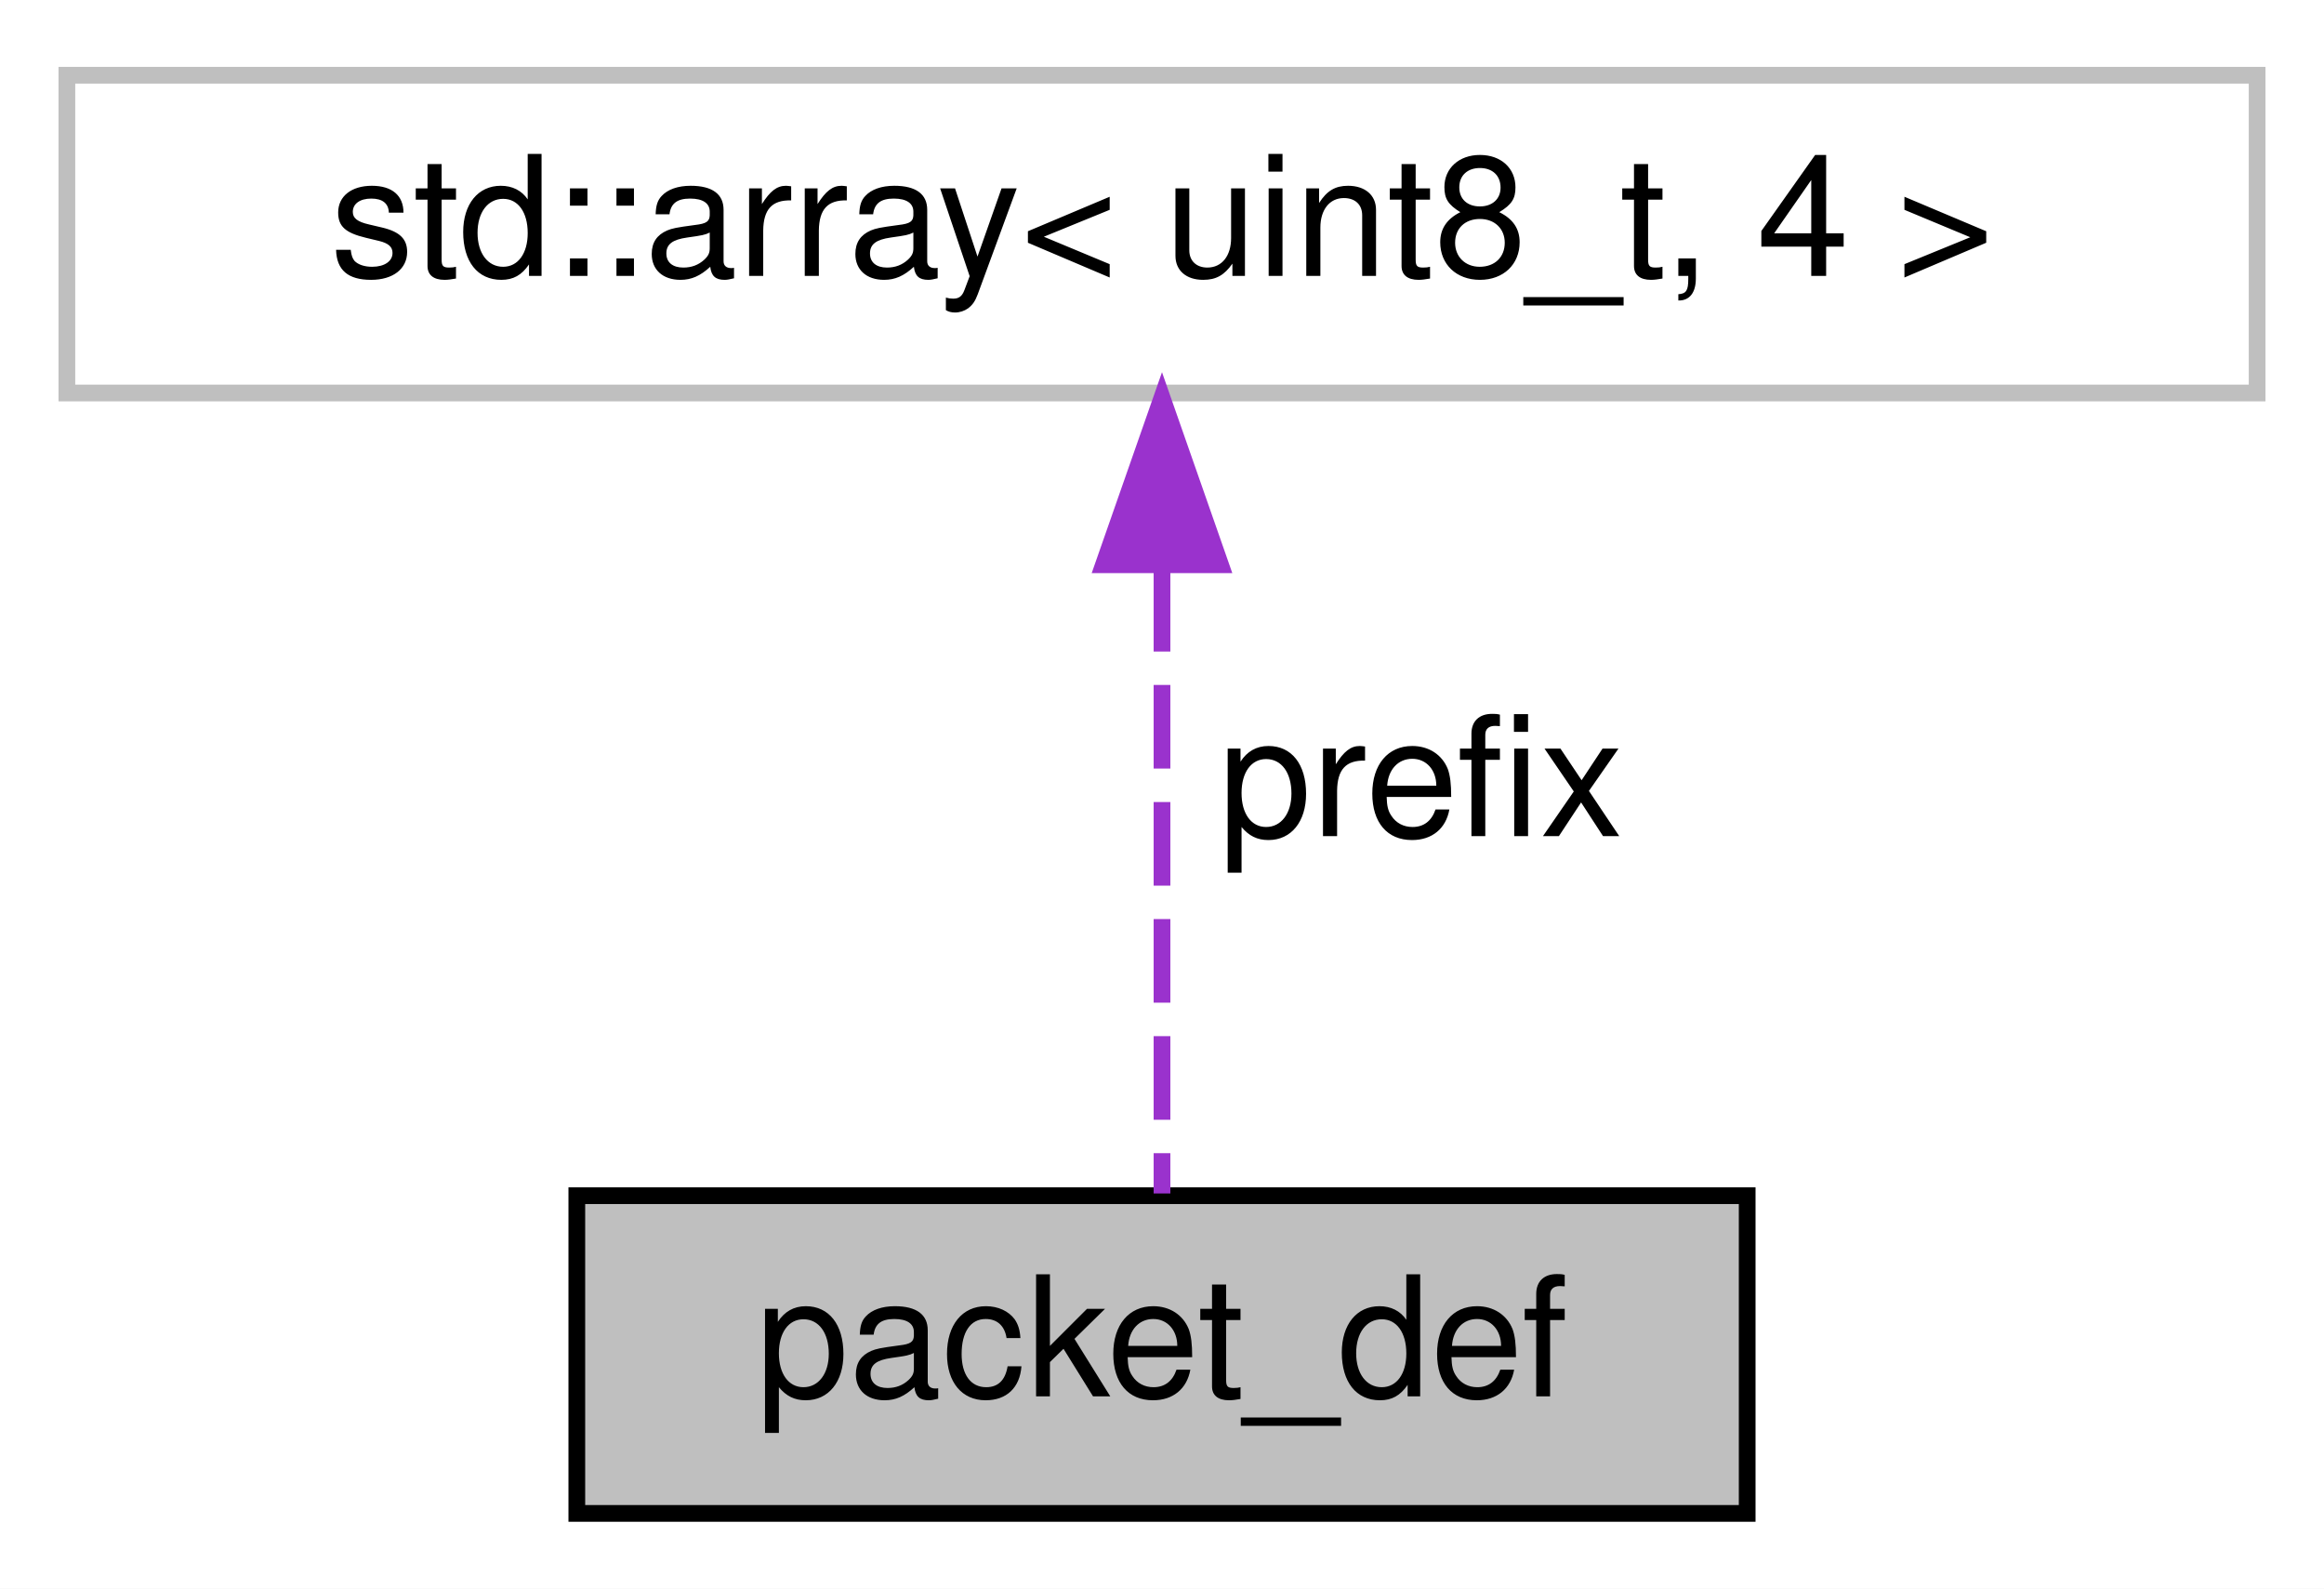
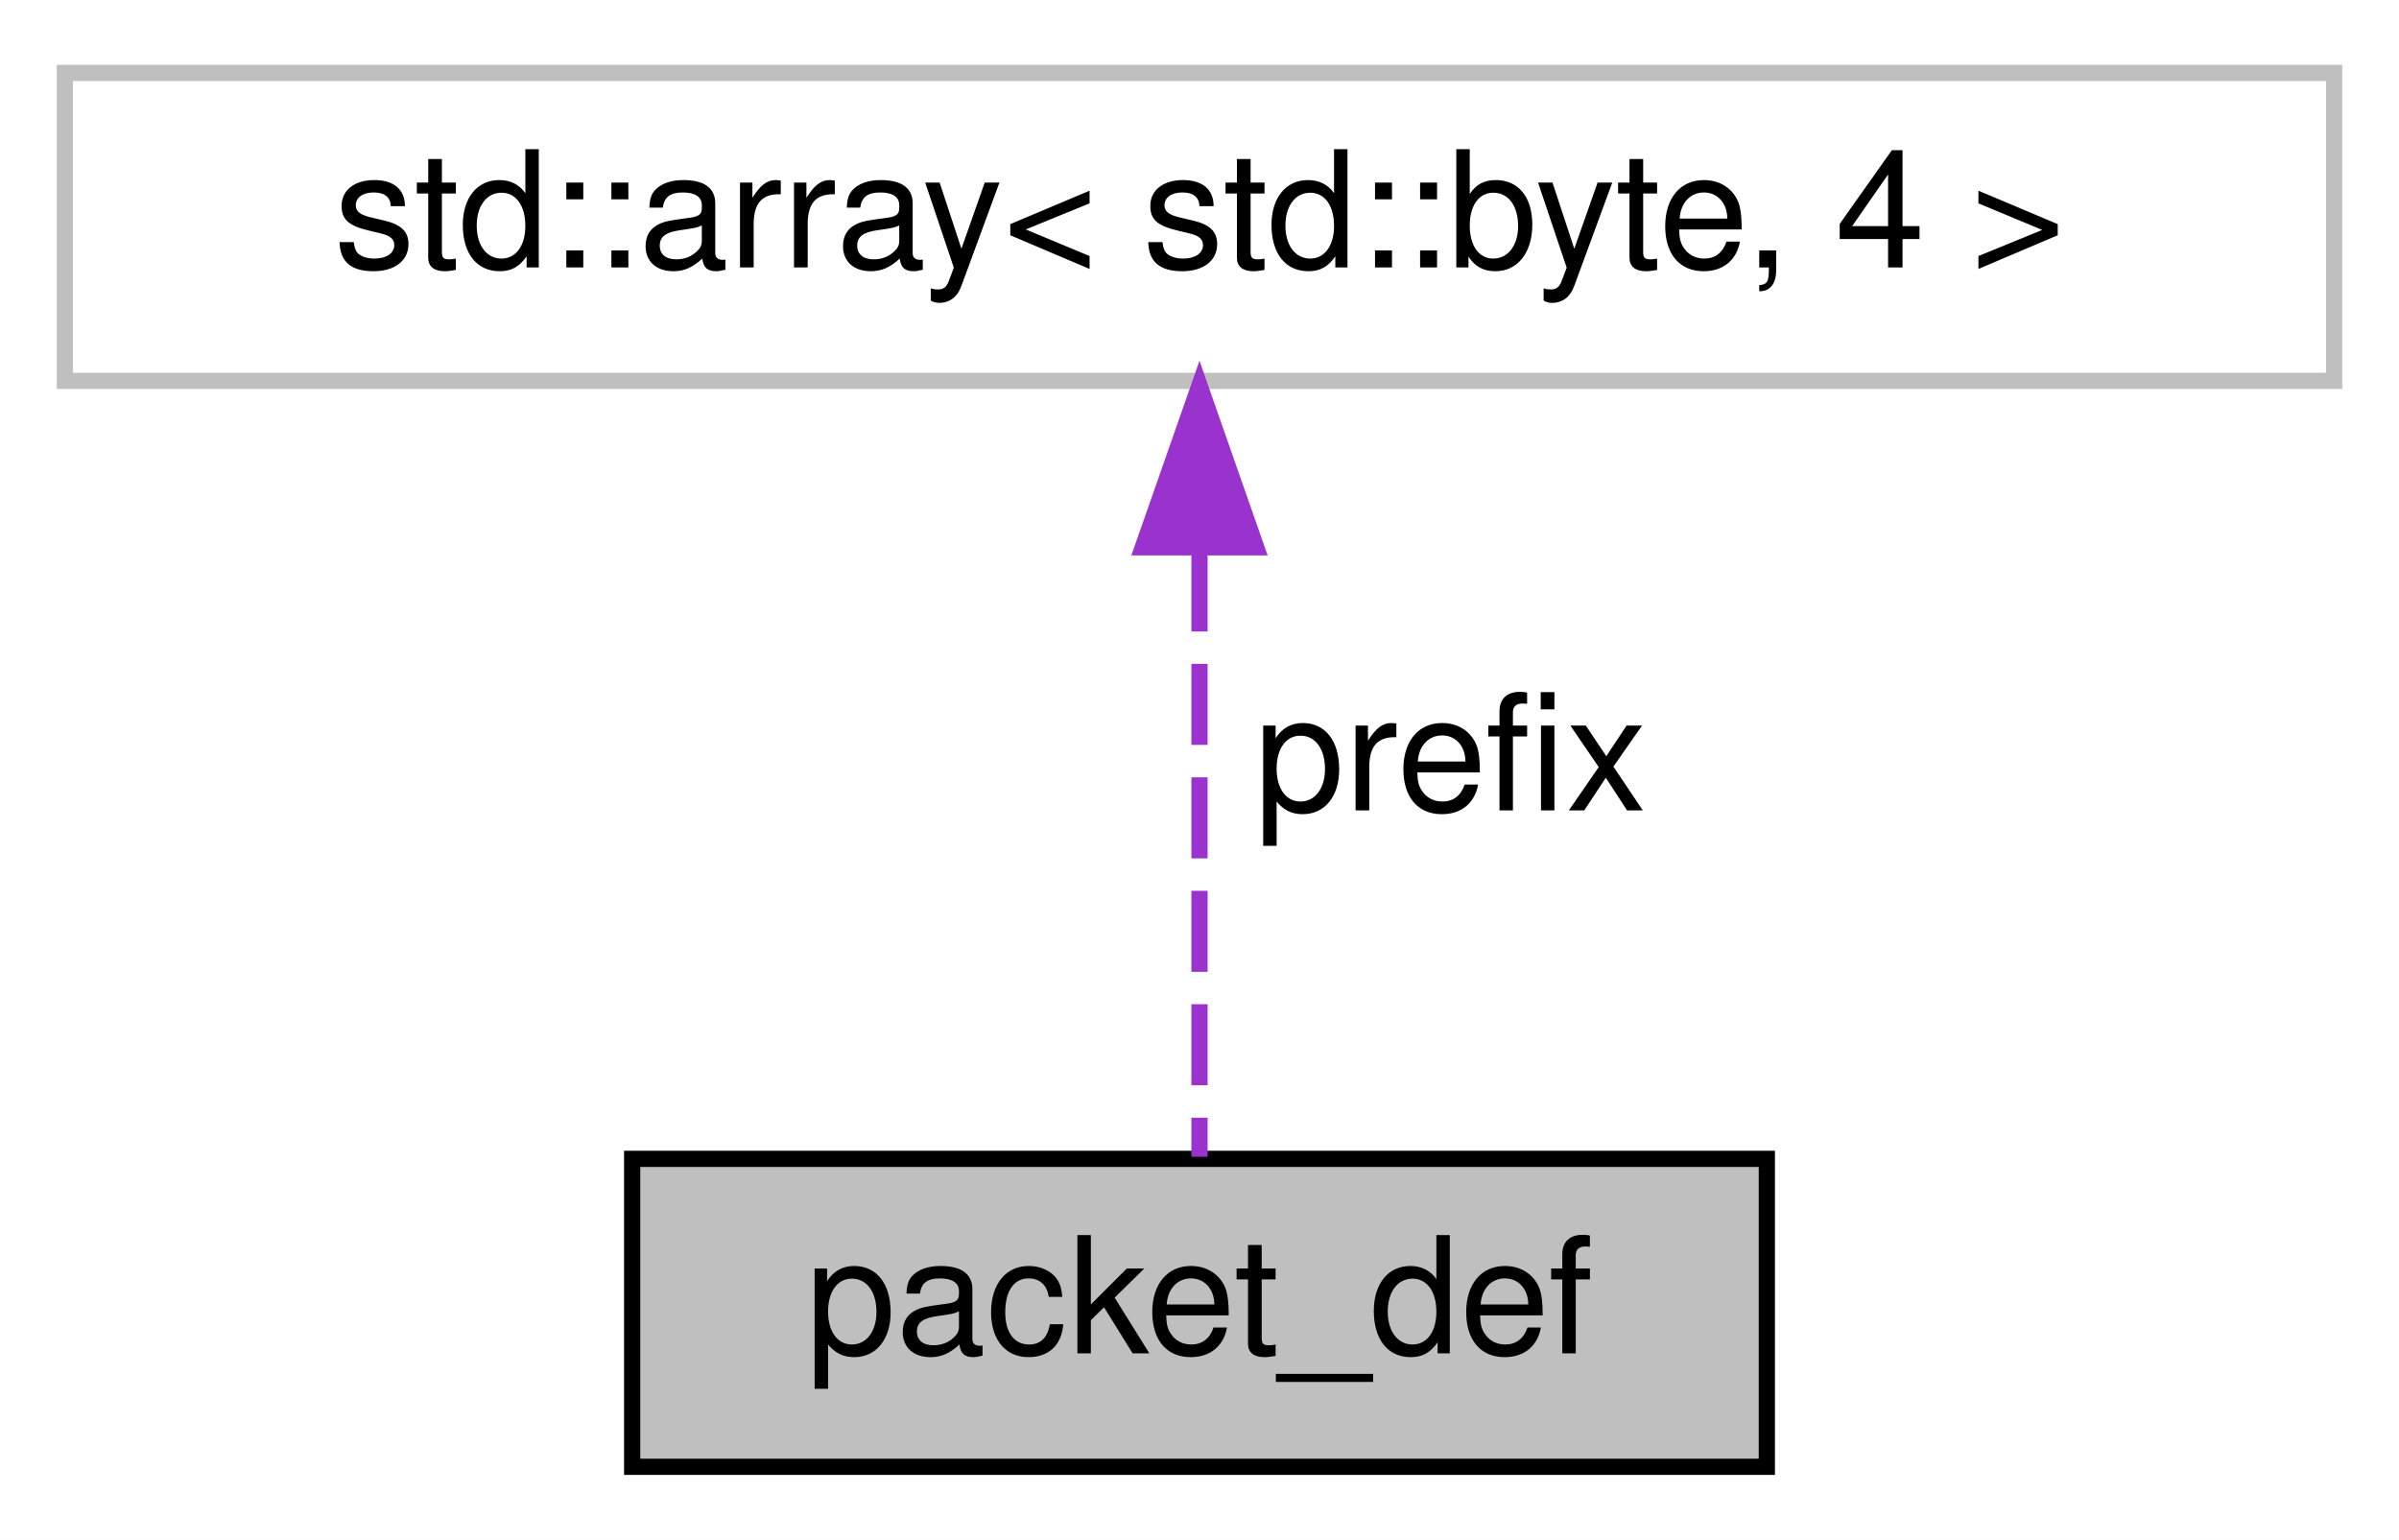
- <svg xmlns="http://www.w3.org/2000/svg" xmlns:xlink="http://www.w3.org/1999/xlink" width="139pt" height="95pt" viewBox="0.00 0.00 139.00 95.00">
+ <svg xmlns="http://www.w3.org/2000/svg" xmlns:xlink="http://www.w3.org/1999/xlink" width="148pt" height="95pt" viewBox="0.00 0.00 148.00 95.00">
  <g id="graph0" class="graph" transform="scale(1 1) rotate(0) translate(4 91)">
-     <polygon fill="white" stroke="transparent" points="-4,4 -4,-91 135,-91 135,4 -4,4" />
+     <polygon fill="white" stroke="transparent" points="-4,4 -4,-91 144,-91 144,4 -4,4" />
    <g id="node1" class="node">
      <g id="a_node1">
        <a xlink:title=" ">
-           <polygon fill="#bfbfbf" stroke="black" points="30.5,-0.5 30.5,-19.5 100.5,-19.5 100.5,-0.5 30.5,-0.5" />
-           <text text-anchor="middle" x="65.5" y="-7.5" font-family="Helvetica,sans-Serif" font-size="10.00">packet_def</text>
+           <polygon fill="#bfbfbf" stroke="black" points="35,-0.5 35,-19.5 105,-19.5 105,-0.5 35,-0.5" />
+           <text text-anchor="middle" x="70" y="-7.5" font-family="Helvetica,sans-Serif" font-size="10.00">packet_def</text>
        </a>
      </g>
    </g>
    <g id="node2" class="node">
      <g id="a_node2">
        <a xlink:title=" ">
-           <polygon fill="white" stroke="#bfbfbf" points="0,-67.5 0,-86.5 131,-86.5 131,-67.5 0,-67.5" />
-           <text text-anchor="middle" x="65.5" y="-74.5" font-family="Helvetica,sans-Serif" font-size="10.00">std::array&lt; uint8_t, 4 &gt;</text>
+           <polygon fill="white" stroke="#bfbfbf" points="0,-67.5 0,-86.5 140,-86.5 140,-67.5 0,-67.5" />
+           <text text-anchor="middle" x="70" y="-74.5" font-family="Helvetica,sans-Serif" font-size="10.00">std::array&lt; std::byte, 4 &gt;</text>
        </a>
      </g>
    </g>
    <g id="edge1" class="edge">
-       <path fill="none" stroke="#9a32cd" stroke-dasharray="5,2" d="M65.5,-57.04C65.5,-44.67 65.5,-29.12 65.5,-19.63" />
-       <polygon fill="#9a32cd" stroke="#9a32cd" points="62,-57.23 65.5,-67.23 69,-57.23 62,-57.23" />
-       <text text-anchor="middle" x="81" y="-41" font-family="Helvetica,sans-Serif" font-size="10.00"> prefix</text>
+       <path fill="none" stroke="#9a32cd" stroke-dasharray="5,2" d="M70,-57.04C70,-44.67 70,-29.12 70,-19.63" />
+       <polygon fill="#9a32cd" stroke="#9a32cd" points="66.5,-57.23 70,-67.23 73.5,-57.23 66.5,-57.23" />
+       <text text-anchor="middle" x="85.5" y="-41" font-family="Helvetica,sans-Serif" font-size="10.00"> prefix</text>
    </g>
  </g>
</svg>
